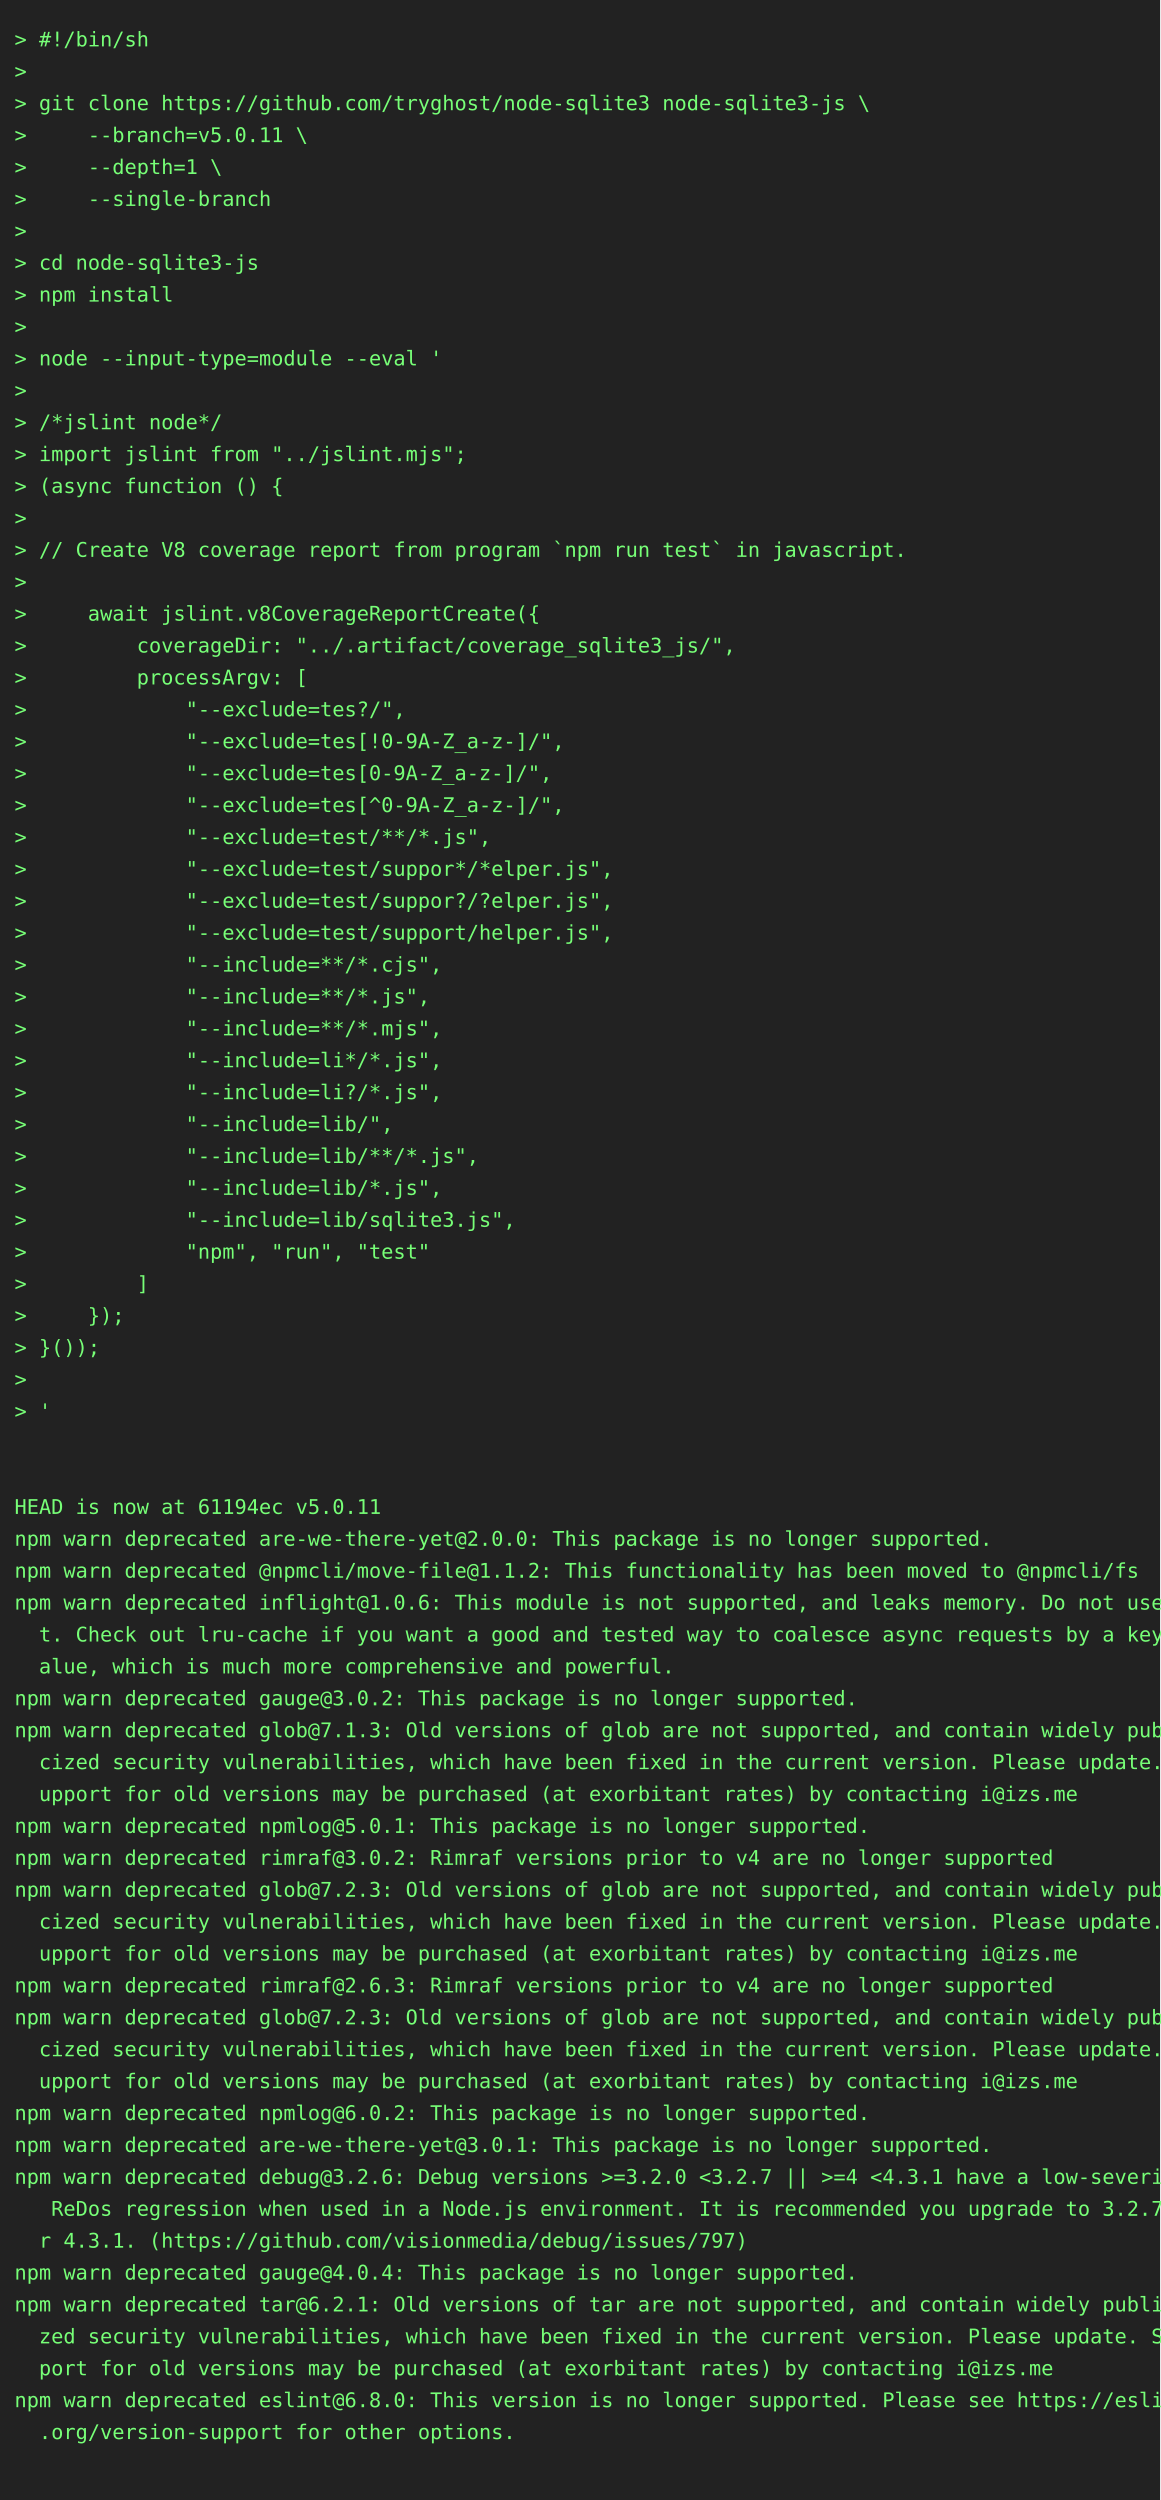
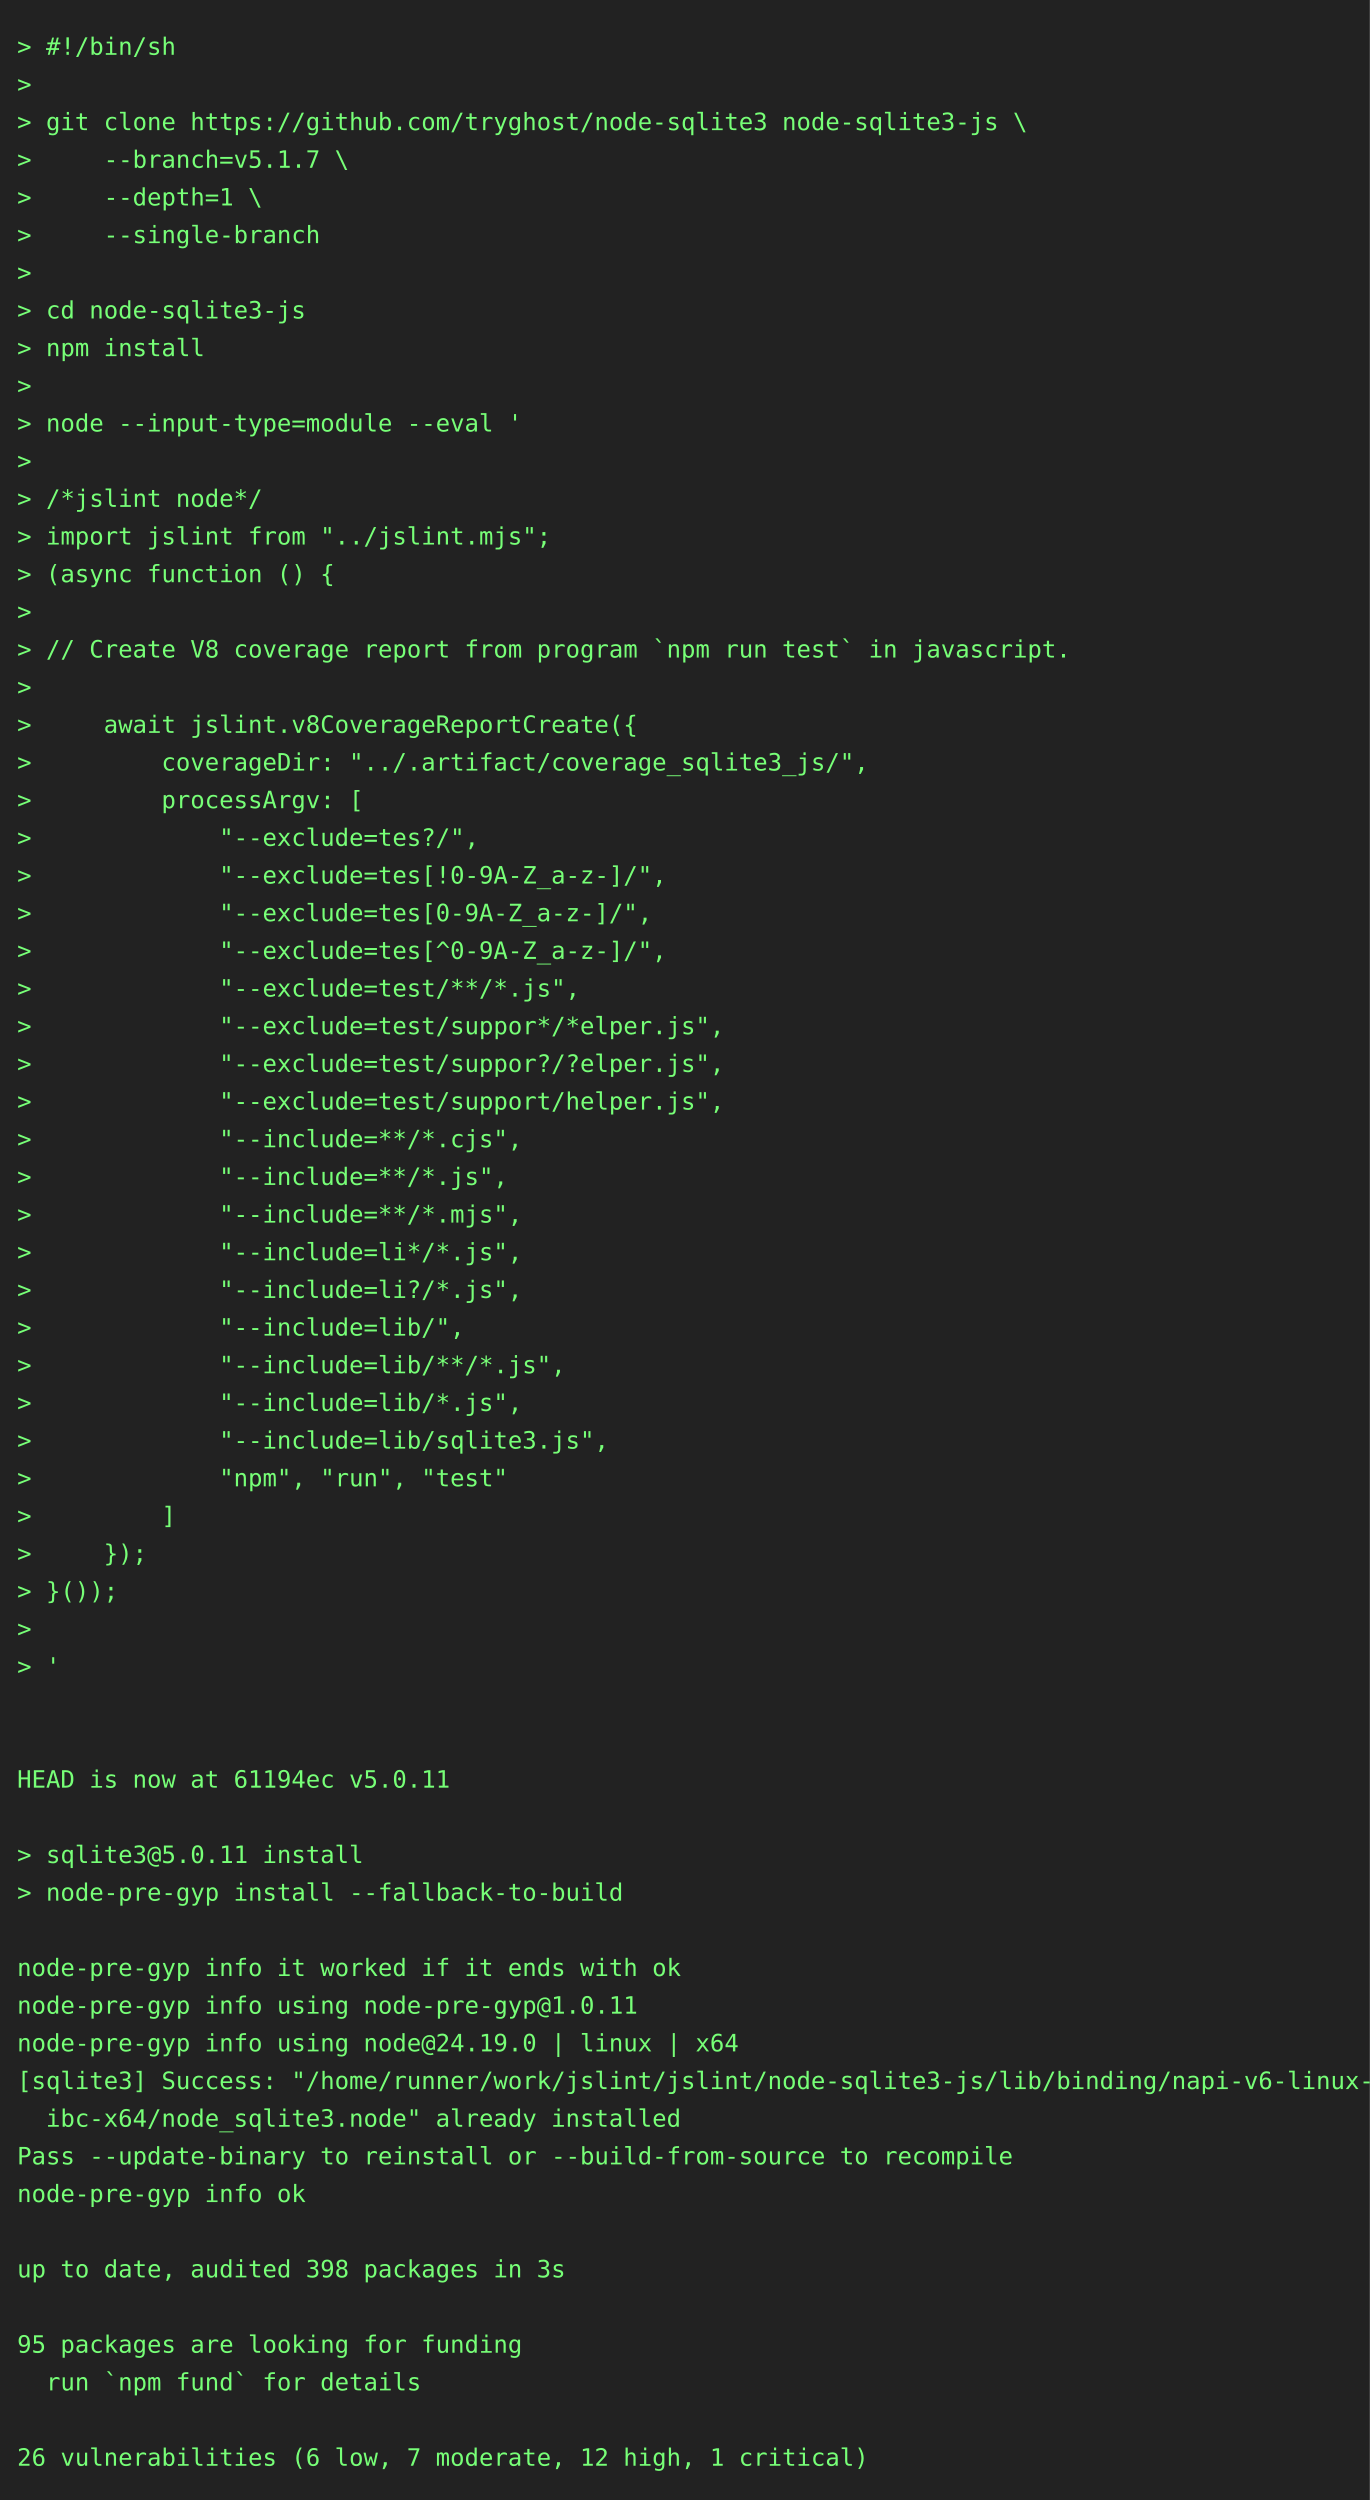
- <svg xmlns="http://www.w3.org/2000/svg" height="1724" width="800">
-   <rect height="1724" fill="#222" width="800" />
+ <svg xmlns="http://www.w3.org/2000/svg" height="1460" width="800">
+   <rect height="1460" fill="#222" width="800" />
  <text fill="#7f7" font-family="consolas, menlo, monospace" font-size="14" xml:space="preserve">
    <tspan lengthAdjust="spacingAndGlyphs" textLength="768" x="10" y="32">&gt; #!/bin/sh                                                                                      </tspan>
    <tspan lengthAdjust="spacingAndGlyphs" textLength="768" x="10" y="54">&gt;                                                                                                </tspan>
    <tspan lengthAdjust="spacingAndGlyphs" textLength="768" x="10" y="76">&gt; git clone https://github.com/tryghost/node-sqlite3 node-sqlite3-js \                           </tspan>
-     <tspan lengthAdjust="spacingAndGlyphs" textLength="768" x="10" y="98">&gt;     --branch=v5.0.11 \                                                                         </tspan>
+     <tspan lengthAdjust="spacingAndGlyphs" textLength="768" x="10" y="98">&gt;     --branch=v5.1.7 \                                                                          </tspan>
    <tspan lengthAdjust="spacingAndGlyphs" textLength="768" x="10" y="120">&gt;     --depth=1 \                                                                                </tspan>
    <tspan lengthAdjust="spacingAndGlyphs" textLength="768" x="10" y="142">&gt;     --single-branch                                                                            </tspan>
    <tspan lengthAdjust="spacingAndGlyphs" textLength="768" x="10" y="164">&gt;                                                                                                </tspan>
    <tspan lengthAdjust="spacingAndGlyphs" textLength="768" x="10" y="186">&gt; cd node-sqlite3-js                                                                             </tspan>
    <tspan lengthAdjust="spacingAndGlyphs" textLength="768" x="10" y="208">&gt; npm install                                                                                    </tspan>
    <tspan lengthAdjust="spacingAndGlyphs" textLength="768" x="10" y="230">&gt;                                                                                                </tspan>
    <tspan lengthAdjust="spacingAndGlyphs" textLength="768" x="10" y="252">&gt; node --input-type=module --eval '                                                              </tspan>
    <tspan lengthAdjust="spacingAndGlyphs" textLength="768" x="10" y="274">&gt;                                                                                                </tspan>
    <tspan lengthAdjust="spacingAndGlyphs" textLength="768" x="10" y="296">&gt; /*jslint node*/                                                                                </tspan>
    <tspan lengthAdjust="spacingAndGlyphs" textLength="768" x="10" y="318">&gt; import jslint from "../jslint.mjs";                                                            </tspan>
    <tspan lengthAdjust="spacingAndGlyphs" textLength="768" x="10" y="340">&gt; (async function () {                                                                           </tspan>
    <tspan lengthAdjust="spacingAndGlyphs" textLength="768" x="10" y="362">&gt;                                                                                                </tspan>
    <tspan lengthAdjust="spacingAndGlyphs" textLength="768" x="10" y="384">&gt; // Create V8 coverage report from program `npm run test` in javascript.                        </tspan>
    <tspan lengthAdjust="spacingAndGlyphs" textLength="768" x="10" y="406">&gt;                                                                                                </tspan>
    <tspan lengthAdjust="spacingAndGlyphs" textLength="768" x="10" y="428">&gt;     await jslint.v8CoverageReportCreate({                                                      </tspan>
    <tspan lengthAdjust="spacingAndGlyphs" textLength="768" x="10" y="450">&gt;         coverageDir: "../.artifact/coverage_sqlite3_js/",                                      </tspan>
    <tspan lengthAdjust="spacingAndGlyphs" textLength="768" x="10" y="472">&gt;         processArgv: [                                                                         </tspan>
    <tspan lengthAdjust="spacingAndGlyphs" textLength="768" x="10" y="494">&gt;             "--exclude=tes?/",                                                                 </tspan>
    <tspan lengthAdjust="spacingAndGlyphs" textLength="768" x="10" y="516">&gt;             "--exclude=tes[!0-9A-Z_a-z-]/",                                                    </tspan>
    <tspan lengthAdjust="spacingAndGlyphs" textLength="768" x="10" y="538">&gt;             "--exclude=tes[0-9A-Z_a-z-]/",                                                     </tspan>
    <tspan lengthAdjust="spacingAndGlyphs" textLength="768" x="10" y="560">&gt;             "--exclude=tes[^0-9A-Z_a-z-]/",                                                    </tspan>
    <tspan lengthAdjust="spacingAndGlyphs" textLength="768" x="10" y="582">&gt;             "--exclude=test/**/*.js",                                                          </tspan>
    <tspan lengthAdjust="spacingAndGlyphs" textLength="768" x="10" y="604">&gt;             "--exclude=test/suppor*/*elper.js",                                                </tspan>
    <tspan lengthAdjust="spacingAndGlyphs" textLength="768" x="10" y="626">&gt;             "--exclude=test/suppor?/?elper.js",                                                </tspan>
    <tspan lengthAdjust="spacingAndGlyphs" textLength="768" x="10" y="648">&gt;             "--exclude=test/support/helper.js",                                                </tspan>
    <tspan lengthAdjust="spacingAndGlyphs" textLength="768" x="10" y="670">&gt;             "--include=**/*.cjs",                                                              </tspan>
    <tspan lengthAdjust="spacingAndGlyphs" textLength="768" x="10" y="692">&gt;             "--include=**/*.js",                                                               </tspan>
    <tspan lengthAdjust="spacingAndGlyphs" textLength="768" x="10" y="714">&gt;             "--include=**/*.mjs",                                                              </tspan>
    <tspan lengthAdjust="spacingAndGlyphs" textLength="768" x="10" y="736">&gt;             "--include=li*/*.js",                                                              </tspan>
    <tspan lengthAdjust="spacingAndGlyphs" textLength="768" x="10" y="758">&gt;             "--include=li?/*.js",                                                              </tspan>
    <tspan lengthAdjust="spacingAndGlyphs" textLength="768" x="10" y="780">&gt;             "--include=lib/",                                                                  </tspan>
    <tspan lengthAdjust="spacingAndGlyphs" textLength="768" x="10" y="802">&gt;             "--include=lib/**/*.js",                                                           </tspan>
    <tspan lengthAdjust="spacingAndGlyphs" textLength="768" x="10" y="824">&gt;             "--include=lib/*.js",                                                              </tspan>
    <tspan lengthAdjust="spacingAndGlyphs" textLength="768" x="10" y="846">&gt;             "--include=lib/sqlite3.js",                                                        </tspan>
    <tspan lengthAdjust="spacingAndGlyphs" textLength="768" x="10" y="868">&gt;             "npm", "run", "test"                                                               </tspan>
    <tspan lengthAdjust="spacingAndGlyphs" textLength="768" x="10" y="890">&gt;         ]                                                                                      </tspan>
    <tspan lengthAdjust="spacingAndGlyphs" textLength="768" x="10" y="912">&gt;     });                                                                                        </tspan>
    <tspan lengthAdjust="spacingAndGlyphs" textLength="768" x="10" y="934">&gt; }());                                                                                          </tspan>
    <tspan lengthAdjust="spacingAndGlyphs" textLength="768" x="10" y="956">&gt;                                                                                                </tspan>
    <tspan lengthAdjust="spacingAndGlyphs" textLength="768" x="10" y="978">&gt; '                                                                                              </tspan>
    <tspan lengthAdjust="spacingAndGlyphs" textLength="768" x="10" y="1000">                                                                                                 </tspan>
    <tspan lengthAdjust="spacingAndGlyphs" textLength="768" x="10" y="1022">                                                                                                 </tspan>
    <tspan lengthAdjust="spacingAndGlyphs" textLength="768" x="10" y="1044">HEAD is now at 61194ec v5.0.11                                                                   </tspan>
-     <tspan lengthAdjust="spacingAndGlyphs" textLength="768" x="10" y="1066">npm warn deprecated are-we-there-yet@2.0.0: This package is no longer supported.                 </tspan>
-     <tspan lengthAdjust="spacingAndGlyphs" textLength="768" x="10" y="1088">npm warn deprecated @npmcli/move-file@1.1.2: This functionality has been moved to @npmcli/fs     </tspan>
-     <tspan lengthAdjust="spacingAndGlyphs" textLength="768" x="10" y="1110">npm warn deprecated inflight@1.0.6: This module is not supported, and leaks memory. Do not use i\</tspan>
-     <tspan lengthAdjust="spacingAndGlyphs" textLength="768" x="10" y="1132">  t. Check out lru-cache if you want a good and tested way to coalesce async requests by a key v\</tspan>
-     <tspan lengthAdjust="spacingAndGlyphs" textLength="768" x="10" y="1154">  alue, which is much more comprehensive and powerful.                                           </tspan>
-     <tspan lengthAdjust="spacingAndGlyphs" textLength="768" x="10" y="1176">npm warn deprecated gauge@3.0.2: This package is no longer supported.                            </tspan>
-     <tspan lengthAdjust="spacingAndGlyphs" textLength="768" x="10" y="1198">npm warn deprecated glob@7.1.3: Old versions of glob are not supported, and contain widely publi\</tspan>
-     <tspan lengthAdjust="spacingAndGlyphs" textLength="768" x="10" y="1220">  cized security vulnerabilities, which have been fixed in the current version. Please update. S\</tspan>
-     <tspan lengthAdjust="spacingAndGlyphs" textLength="768" x="10" y="1242">  upport for old versions may be purchased (at exorbitant rates) by contacting i@izs.me          </tspan>
-     <tspan lengthAdjust="spacingAndGlyphs" textLength="768" x="10" y="1264">npm warn deprecated npmlog@5.0.1: This package is no longer supported.                           </tspan>
-     <tspan lengthAdjust="spacingAndGlyphs" textLength="768" x="10" y="1286">npm warn deprecated rimraf@3.0.2: Rimraf versions prior to v4 are no longer supported            </tspan>
-     <tspan lengthAdjust="spacingAndGlyphs" textLength="768" x="10" y="1308">npm warn deprecated glob@7.2.3: Old versions of glob are not supported, and contain widely publi\</tspan>
-     <tspan lengthAdjust="spacingAndGlyphs" textLength="768" x="10" y="1330">  cized security vulnerabilities, which have been fixed in the current version. Please update. S\</tspan>
-     <tspan lengthAdjust="spacingAndGlyphs" textLength="768" x="10" y="1352">  upport for old versions may be purchased (at exorbitant rates) by contacting i@izs.me          </tspan>
-     <tspan lengthAdjust="spacingAndGlyphs" textLength="768" x="10" y="1374">npm warn deprecated rimraf@2.6.3: Rimraf versions prior to v4 are no longer supported            </tspan>
-     <tspan lengthAdjust="spacingAndGlyphs" textLength="768" x="10" y="1396">npm warn deprecated glob@7.2.3: Old versions of glob are not supported, and contain widely publi\</tspan>
-     <tspan lengthAdjust="spacingAndGlyphs" textLength="768" x="10" y="1418">  cized security vulnerabilities, which have been fixed in the current version. Please update. S\</tspan>
-     <tspan lengthAdjust="spacingAndGlyphs" textLength="768" x="10" y="1440">  upport for old versions may be purchased (at exorbitant rates) by contacting i@izs.me          </tspan>
-     <tspan lengthAdjust="spacingAndGlyphs" textLength="768" x="10" y="1462">npm warn deprecated npmlog@6.0.2: This package is no longer supported.                           </tspan>
-     <tspan lengthAdjust="spacingAndGlyphs" textLength="768" x="10" y="1484">npm warn deprecated are-we-there-yet@3.0.1: This package is no longer supported.                 </tspan>
-     <tspan lengthAdjust="spacingAndGlyphs" textLength="768" x="10" y="1506">npm warn deprecated debug@3.2.6: Debug versions &gt;=3.2.0 &lt;3.2.7 || &gt;=4 &lt;4.3.1 have a low-severity\</tspan>
-     <tspan lengthAdjust="spacingAndGlyphs" textLength="768" x="10" y="1528">   ReDos regression when used in a Node.js environment. It is recommended you upgrade to 3.2.7 o\</tspan>
-     <tspan lengthAdjust="spacingAndGlyphs" textLength="768" x="10" y="1550">  r 4.3.1. (https://github.com/visionmedia/debug/issues/797)                                     </tspan>
-     <tspan lengthAdjust="spacingAndGlyphs" textLength="768" x="10" y="1572">npm warn deprecated gauge@4.0.4: This package is no longer supported.                            </tspan>
-     <tspan lengthAdjust="spacingAndGlyphs" textLength="768" x="10" y="1594">npm warn deprecated tar@6.2.1: Old versions of tar are not supported, and contain widely publici\</tspan>
-     <tspan lengthAdjust="spacingAndGlyphs" textLength="768" x="10" y="1616">  zed security vulnerabilities, which have been fixed in the current version. Please update. Sup\</tspan>
-     <tspan lengthAdjust="spacingAndGlyphs" textLength="768" x="10" y="1638">  port for old versions may be purchased (at exorbitant rates) by contacting i@izs.me            </tspan>
-     <tspan lengthAdjust="spacingAndGlyphs" textLength="768" x="10" y="1660">npm warn deprecated eslint@6.8.0: This version is no longer supported. Please see https://eslint\</tspan>
-     <tspan lengthAdjust="spacingAndGlyphs" textLength="768" x="10" y="1682">  .org/version-support for other options.                                                        </tspan>
-     <tspan lengthAdjust="spacingAndGlyphs" textLength="768" x="10" y="1704">                                                                                                 </tspan>
+     <tspan lengthAdjust="spacingAndGlyphs" textLength="768" x="10" y="1066">                                                                                                 </tspan>
+     <tspan lengthAdjust="spacingAndGlyphs" textLength="768" x="10" y="1088">&gt; sqlite3@5.0.11 install                                                                         </tspan>
+     <tspan lengthAdjust="spacingAndGlyphs" textLength="768" x="10" y="1110">&gt; node-pre-gyp install --fallback-to-build                                                       </tspan>
+     <tspan lengthAdjust="spacingAndGlyphs" textLength="768" x="10" y="1132">                                                                                                 </tspan>
+     <tspan lengthAdjust="spacingAndGlyphs" textLength="768" x="10" y="1154">node-pre-gyp info it worked if it ends with ok                                                   </tspan>
+     <tspan lengthAdjust="spacingAndGlyphs" textLength="768" x="10" y="1176">node-pre-gyp info using node-pre-gyp@1.0.11                                                      </tspan>
+     <tspan lengthAdjust="spacingAndGlyphs" textLength="768" x="10" y="1198">node-pre-gyp info using node@24.19.0 | linux | x64                                               </tspan>
+     <tspan lengthAdjust="spacingAndGlyphs" textLength="768" x="10" y="1220">[sqlite3] Success: "/home/runner/work/jslint/jslint/node-sqlite3-js/lib/binding/napi-v6-linux-gl\</tspan>
+     <tspan lengthAdjust="spacingAndGlyphs" textLength="768" x="10" y="1242">  ibc-x64/node_sqlite3.node" already installed                                                   </tspan>
+     <tspan lengthAdjust="spacingAndGlyphs" textLength="768" x="10" y="1264">Pass --update-binary to reinstall or --build-from-source to recompile                            </tspan>
+     <tspan lengthAdjust="spacingAndGlyphs" textLength="768" x="10" y="1286">node-pre-gyp info ok                                                                             </tspan>
+     <tspan lengthAdjust="spacingAndGlyphs" textLength="768" x="10" y="1308">                                                                                                 </tspan>
+     <tspan lengthAdjust="spacingAndGlyphs" textLength="768" x="10" y="1330">up to date, audited 398 packages in 3s                                                           </tspan>
+     <tspan lengthAdjust="spacingAndGlyphs" textLength="768" x="10" y="1352">                                                                                                 </tspan>
+     <tspan lengthAdjust="spacingAndGlyphs" textLength="768" x="10" y="1374">95 packages are looking for funding                                                              </tspan>
+     <tspan lengthAdjust="spacingAndGlyphs" textLength="768" x="10" y="1396">  run `npm fund` for details                                                                     </tspan>
+     <tspan lengthAdjust="spacingAndGlyphs" textLength="768" x="10" y="1418">                                                                                                 </tspan>
+     <tspan lengthAdjust="spacingAndGlyphs" textLength="768" x="10" y="1440">26 vulnerabilities (6 low, 7 moderate, 12 high, 1 critical)                                      </tspan>
  </text>
</svg>
